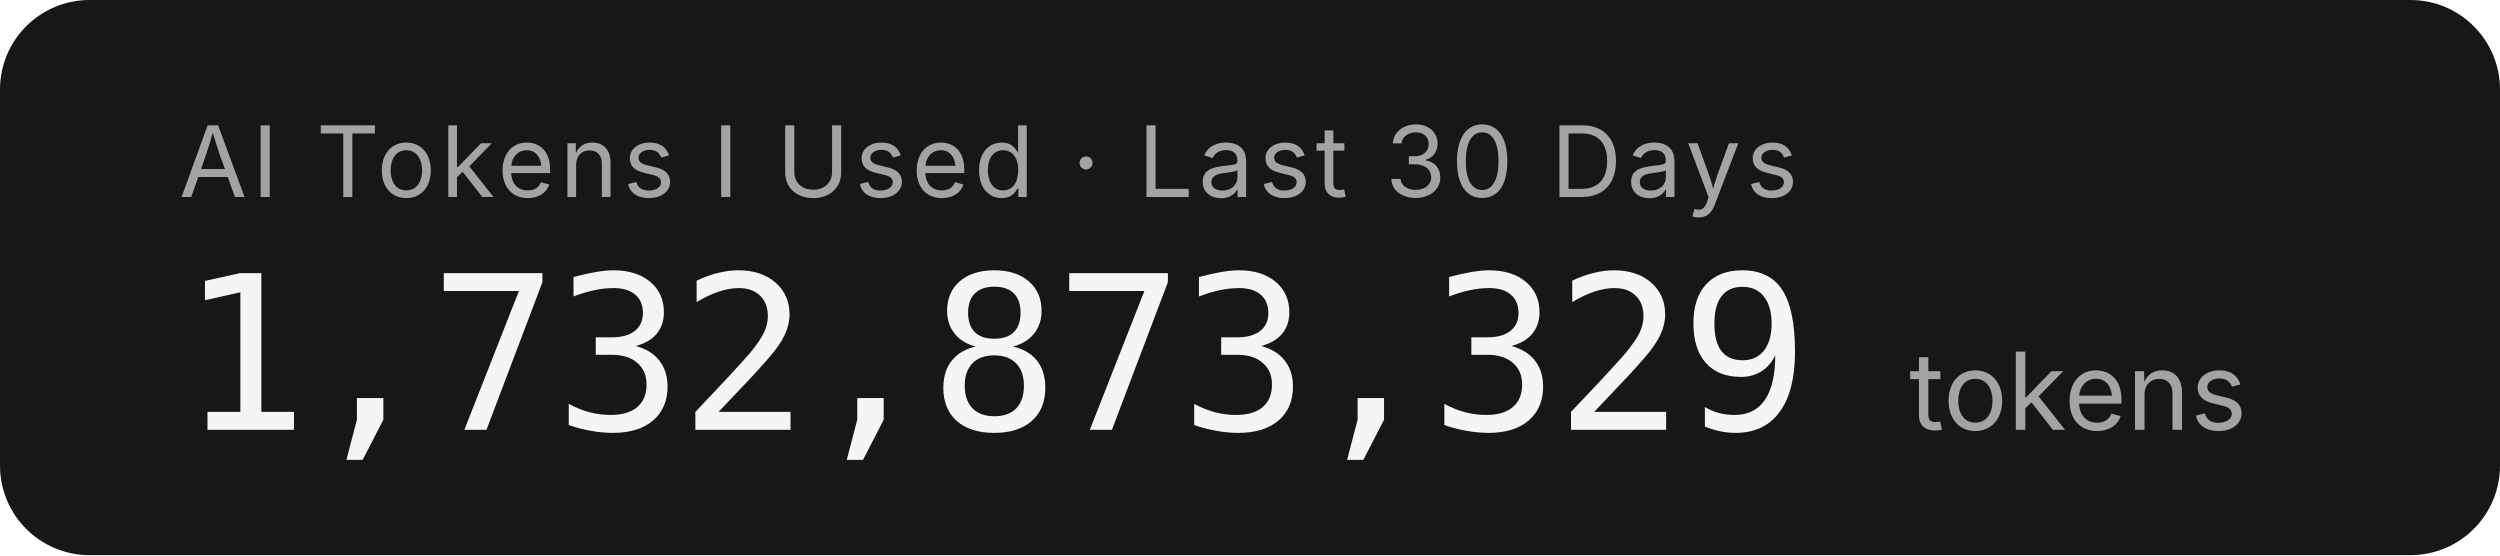
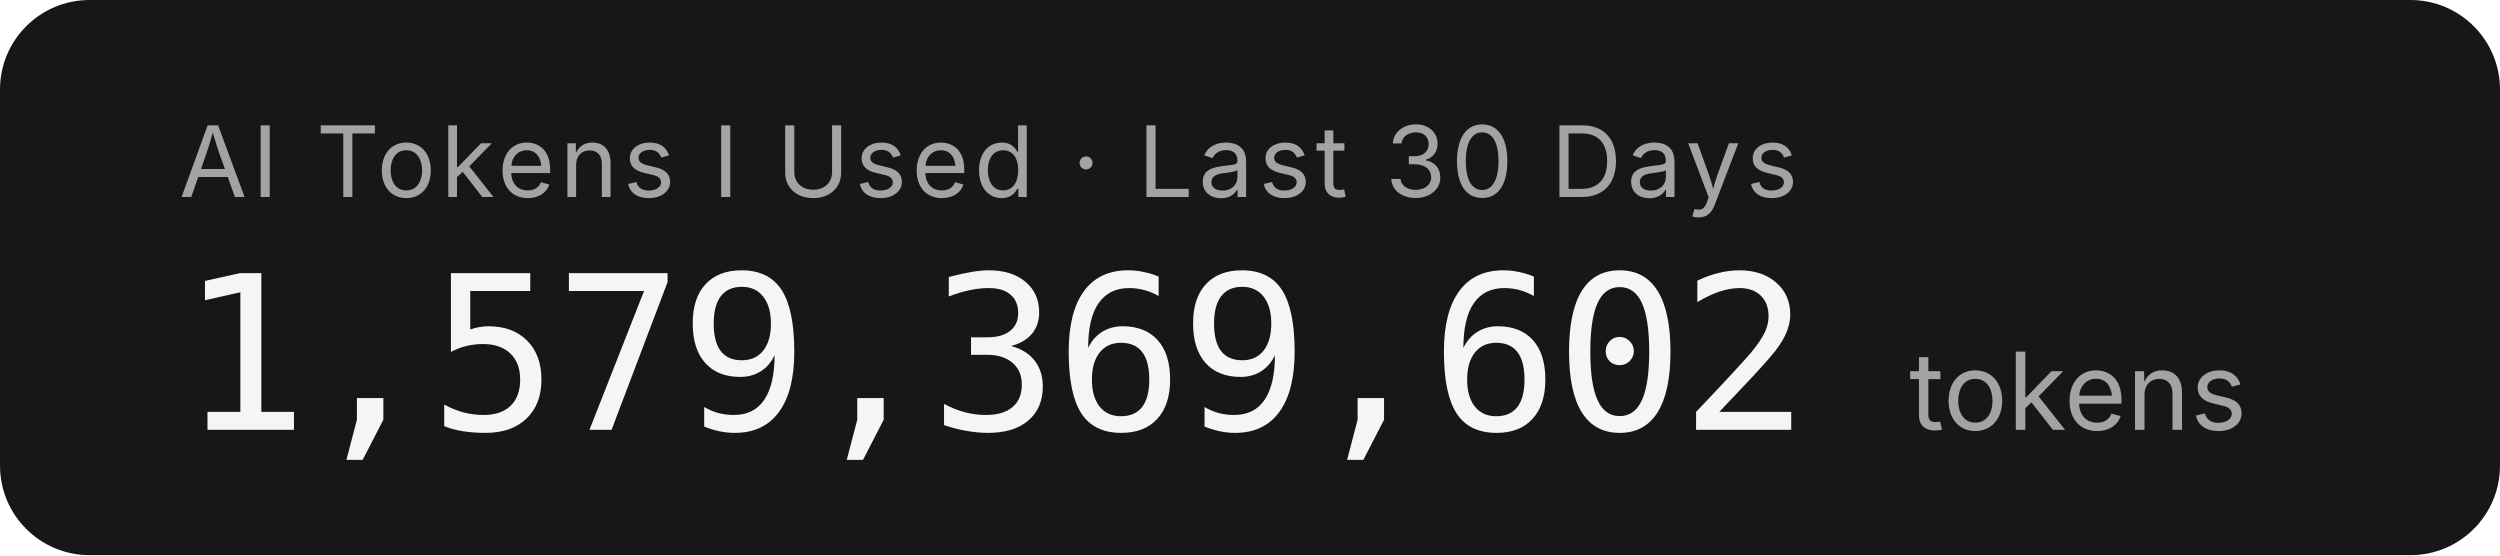
- <svg xmlns="http://www.w3.org/2000/svg" width="279.2" height="62" role="img" aria-label="AI Tokens I Used · Last 30 Days: 1,732,873,329 tokens">
+ <svg xmlns="http://www.w3.org/2000/svg" width="279.2" height="62" role="img" aria-label="AI Tokens I Used · Last 30 Days: 1,579,369,602 tokens">
  <rect width="279.2" height="62" rx="10" fill="#171717" />
  <g font-family="'Inter','SF Pro Display',-apple-system,'Segoe UI',sans-serif">
    <text x="20" y="22" fill="#a3a3a3" font-size="11" letter-spacing="0.05em">AI Tokens I Used · Last 30 Days</text>
-     <text x="20" y="48" fill="#f5f5f5" font-size="24" font-weight="300" font-family="'SF Mono','Cascadia Code','Consolas',monospace" letter-spacing="-0.02em">1,732,873,329</text>
+     <text x="20" y="48" fill="#f5f5f5" font-size="24" font-weight="300" font-family="'SF Mono','Cascadia Code','Consolas',monospace" letter-spacing="-0.02em">1,579,369,602</text>
    <text x="213.2" y="48" fill="#a3a3a3" font-size="12">tokens</text>
  </g>
</svg>
